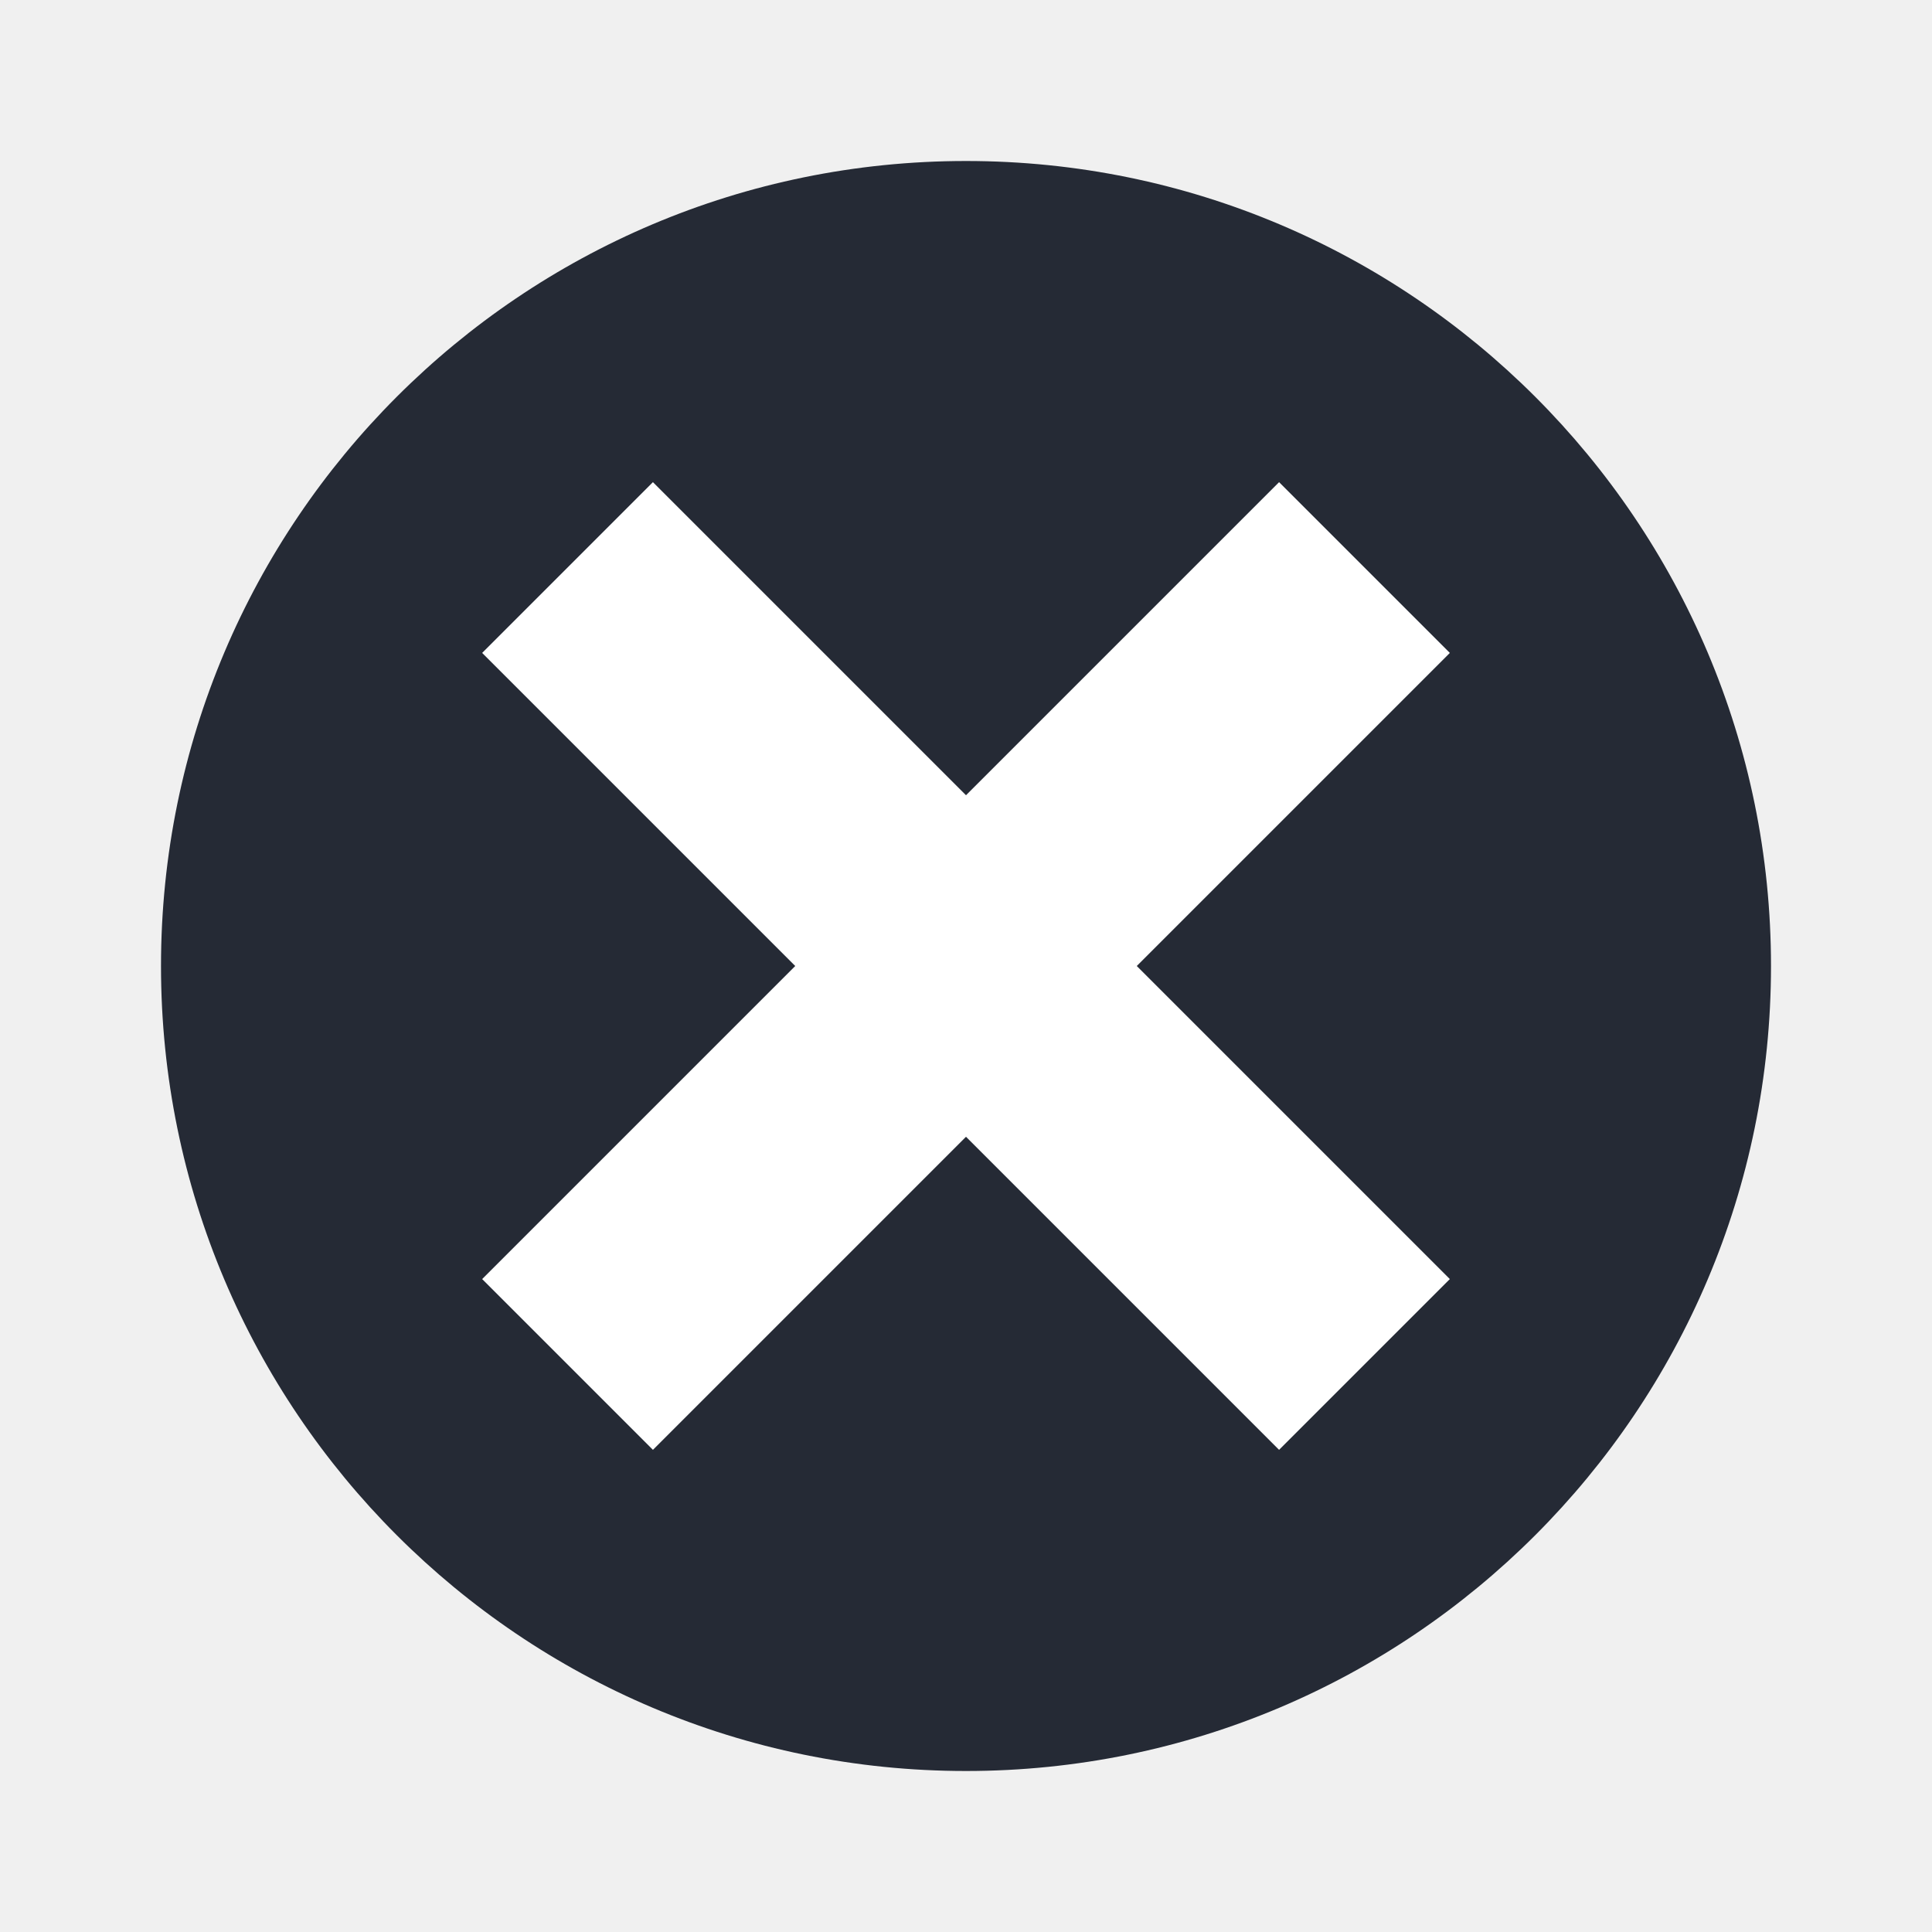
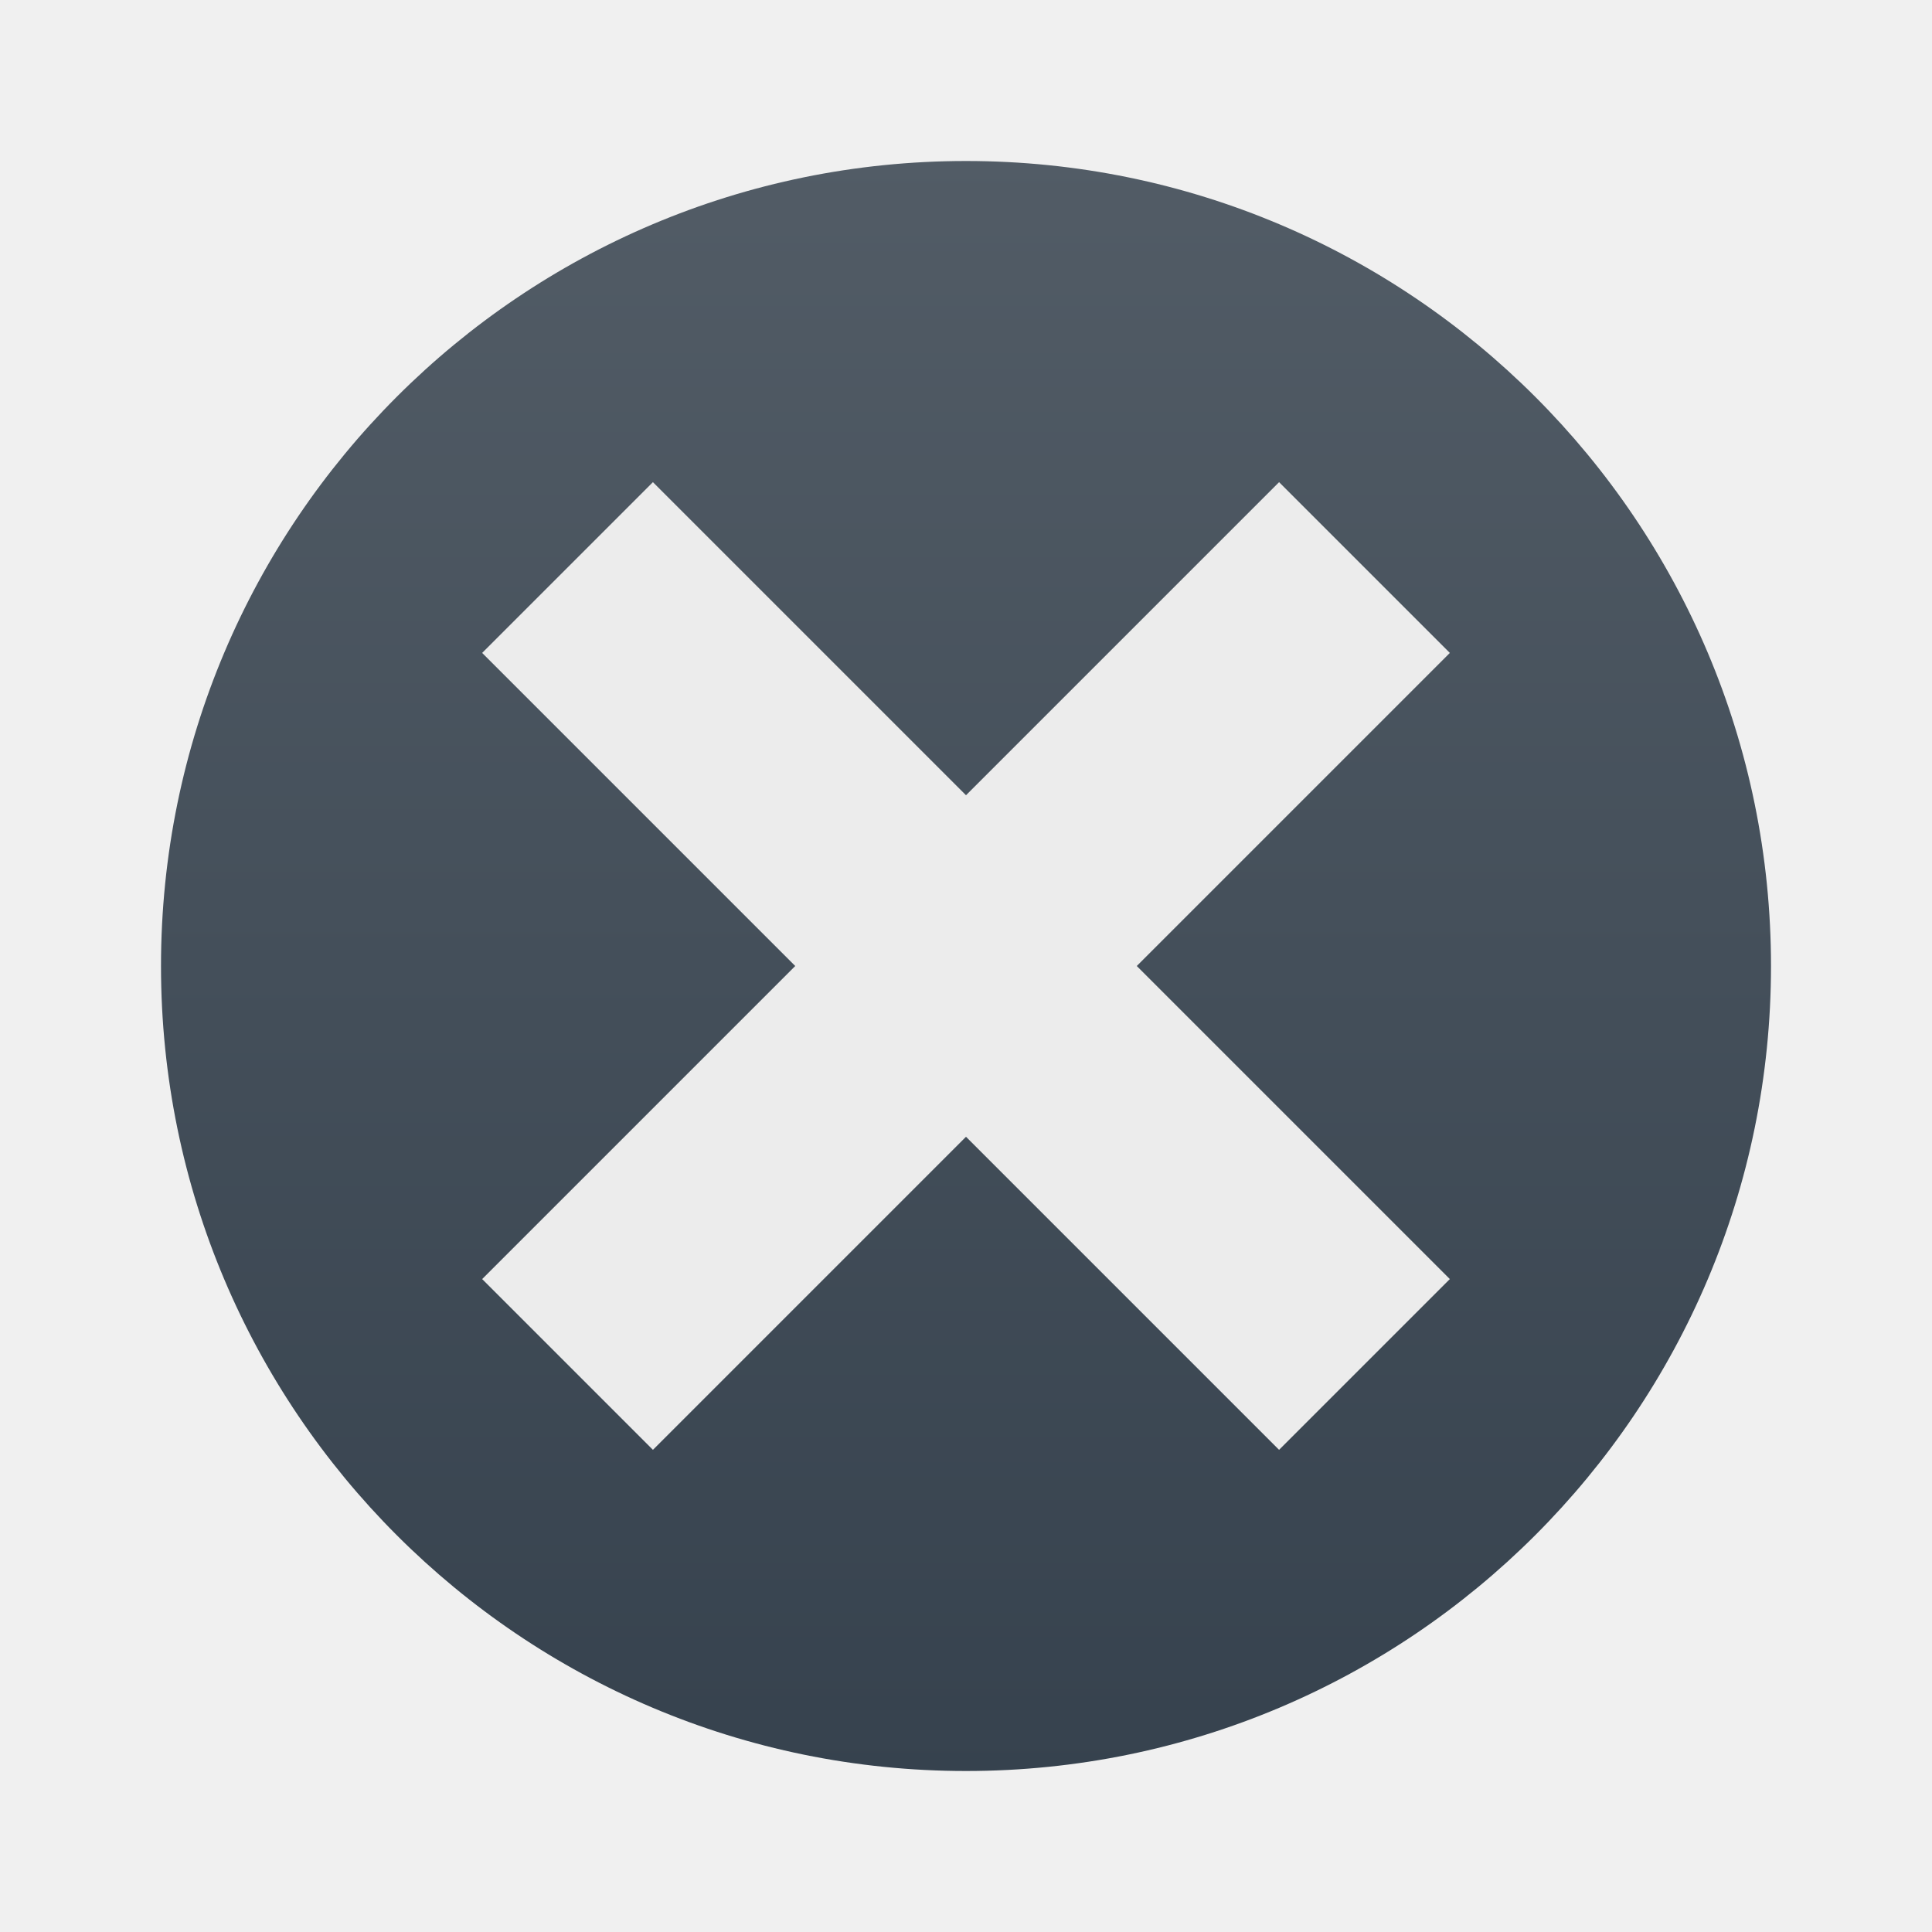
- <svg xmlns="http://www.w3.org/2000/svg" width="48" height="48" version="1.1" viewBox="0 0 48 48">
-   <circle style="fill:#252a35" cx="24" cy="24" r="20" />
-   <g style="fill:#ffffff" transform="matrix(0.7071068,-0.7071068,0.7071068,0.7071068,-9.941126,24)">
-     <rect style="fill:#ffffff" width="6" height="28" x="21" y="10" />
-     <rect style="fill:#ffffff" width="6" height="28" x="21" y="-38" transform="matrix(0,1,-1,0,0,0)" />
+ <svg xmlns="http://www.w3.org/2000/svg" width="48" height="48" version="1.1">
+   <defs>
+     <linearGradient id="carbon" x1="0%" x2="0%" y1="0%" y2="100%">
+       <stop offset="0%" style="stop-color: #525c66; stop-opacity: 1" />
+       <stop offset="100%" style="stop-color: #36424e; stop-opacity: 1" />
+     </linearGradient>
+     <linearGradient id="cyberblue" x1="0%" x2="0%" y1="0%" y2="100%">
+       <stop stop-color="#07B3FF" />
+       <stop offset="1" stop-color="#007DE8" />
+     </linearGradient>
+     <linearGradient id="cyberneon" x1="0%" x2="0%" y1="0%" y2="100%">
+       <stop offset="0" style="stop-color: #0abdc6; stop-opacity: 1" />
+       <stop offset="1" style="stop-color: #ea00d9; stop-opacity: 1" />
+     </linearGradient>
+     <linearGradient id="cyberorange" x1="0%" x2="0%" y1="0%" y2="100%">
+       <stop offset="0%" style="stop-color: #FF9757; stop-opacity: 1" />
+       <stop offset="50%" style="stop-color: #FF6E51; stop-opacity: 1" />
+       <stop offset="100%" style="stop-color: #F5350F; stop-opacity: 1" />
+     </linearGradient>
+     <linearGradient id="cyberturquoise" x1="0%" x2="0%" y1="0%" y2="100%">
+       <stop stop-color="#037164" />
+       <stop offset="1" stop-color="#00AC98" />
+     </linearGradient>
+     <linearGradient id="fitdance" x1="0%" x2="0%" y1="0%" y2="100%">
+       <stop offset="0%" style="stop-color: #1ad6ab; stop-opacity: 1" />
+       <stop offset="100%" style="stop-color: #329db6; stop-opacity: 1" />
+     </linearGradient>
+     <linearGradient id="goldcarbon" x1="0%" x2="0%" y1="0%" y2="100%">
+       <stop offset="1e-07" stop-color="#EDC268" />
+       <stop offset="1" stop-color="#9B7424" />
+     </linearGradient>
+     <linearGradient id="lemon" x1="0%" x2="0%" y1="0%" y2="100%">
+       <stop offset="0.1" stop-color="#6DDB0A" />
+       <stop offset="0.2" stop-color="#61D915" />
+       <stop offset="0.3" stop-color="#55D620" />
+       <stop offset="0.4" stop-color="#49D42B" />
+       <stop offset="0.5" stop-color="#3CD235" />
+       <stop offset="0.6" stop-color="#30CF40" />
+       <stop offset="0.7" stop-color="#24CD4B" />
+       <stop offset="0.8" stop-color="#18CA56" />
+       <stop offset="0.9" stop-color="#0CC861" />
+       <stop offset="1.0" stop-color="#00C66B" />
+     </linearGradient>
+     <linearGradient id="purplecarbon" x1="0%" x2="0%" y1="0%" y2="100%">
+       <stop offset="1e-07" stop-color="#EC57FF" />
+       <stop offset="0.5" stop-color="#C551FF" />
+       <stop offset="1" stop-color="#A90FF5" />
+     </linearGradient>
+     <linearGradient id="redcarbon" x1="0%" x2="0%" y1="0%" y2="100%">
+       <stop offset="0%" style="stop-color: #FF6D57; stop-opacity: 1" />
+       <stop offset="50%" style="stop-color: #FF5160; stop-opacity: 1" />
+       <stop offset="100%" style="stop-color: #F50F22; stop-opacity: 1" />
+     </linearGradient>
+     <linearGradient id="silvercarbon" x1="0%" x2="0%" y1="0%" y2="100%">
+       <stop offset="0%" stop-color="#DFDFDF" />
+       <stop offset="100%" stop-color="#A0A0A0" />
+     </linearGradient>
+     <linearGradient id="ubuntu" x1="0%" x2="0%" y1="0%" y2="100%">
+       <stop offset="1e-07" stop-color="#AD4F8D" />
+       <stop offset="1" stop-color="#6B8CCB" />
+     </linearGradient>
+   </defs>
+   <circle fill="url(#carbon)" cx="24" cy="24" r="20" />
+   <g fill="#ececec" transform="matrix(0.7071068,-0.7071068,0.7071068,0.7071068,-9.941126,24)">
+     <rect fill="#ececec" width="6" height="28" x="21" y="10" />
+     <rect fill="#ececec" width="6" height="28" x="21" y="-38" transform="matrix(0,1,-1,0,0,0)" />
  </g>
</svg>
